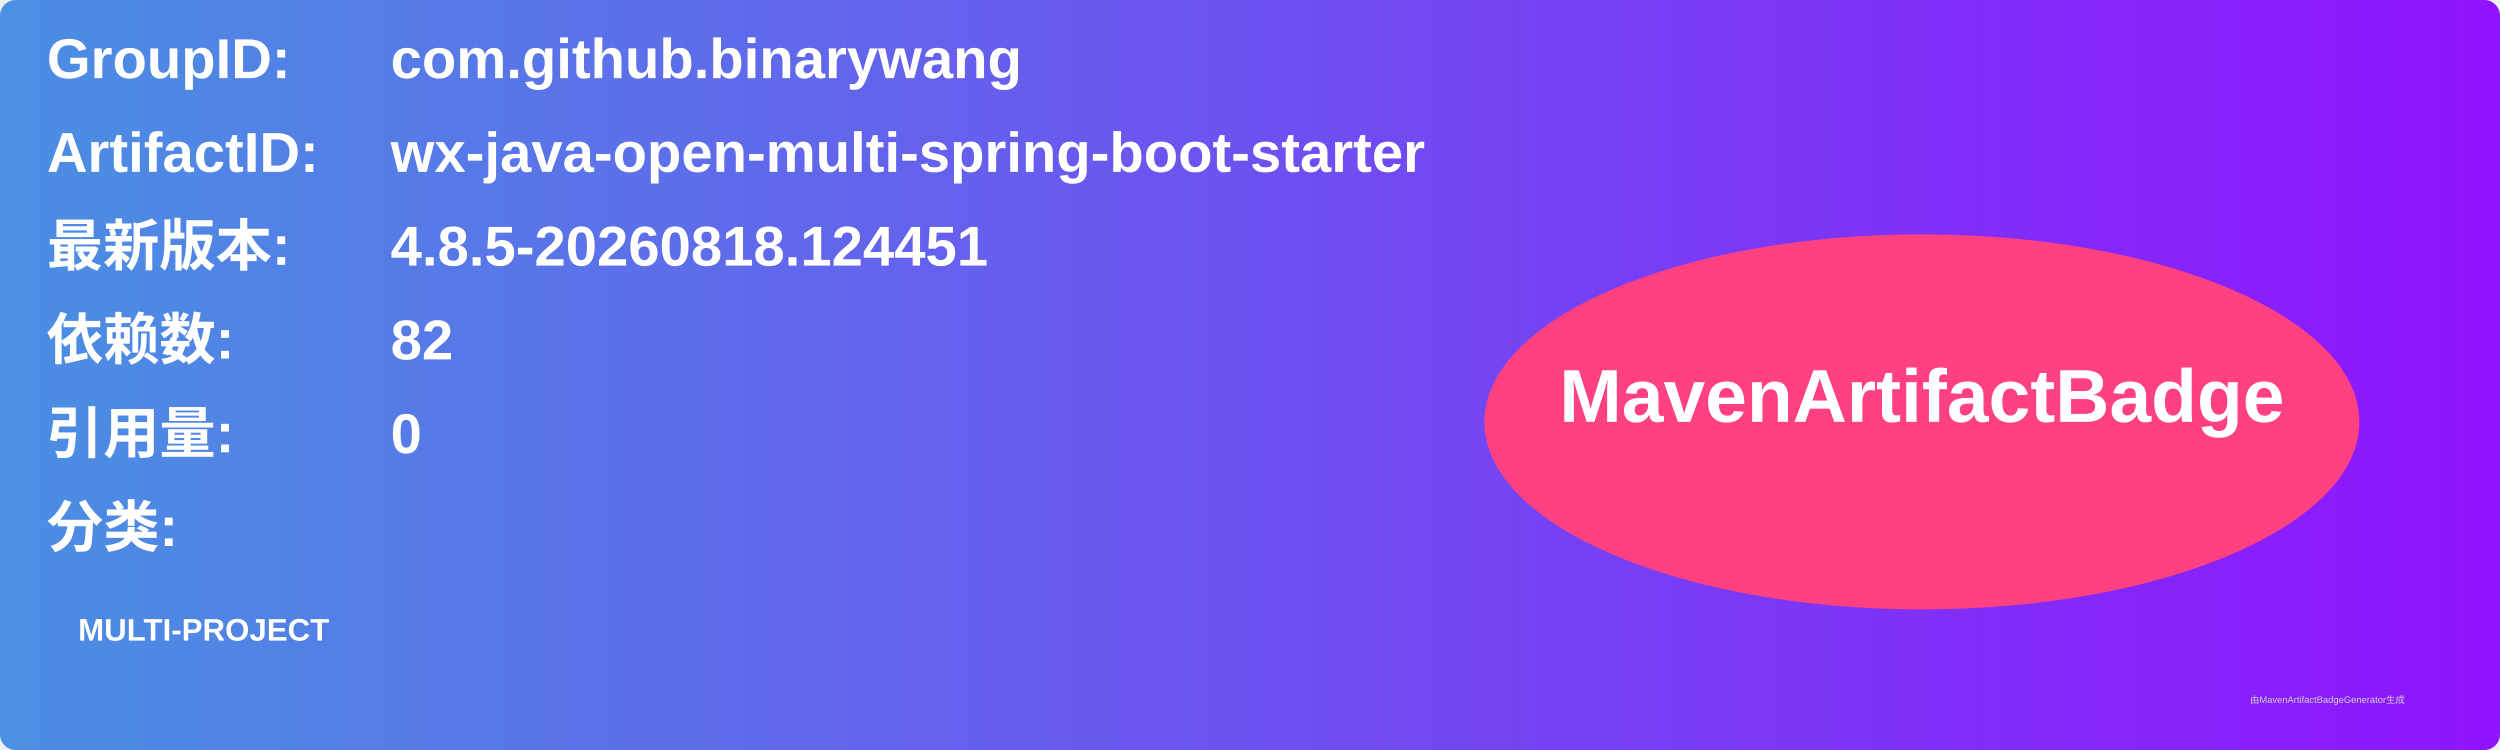
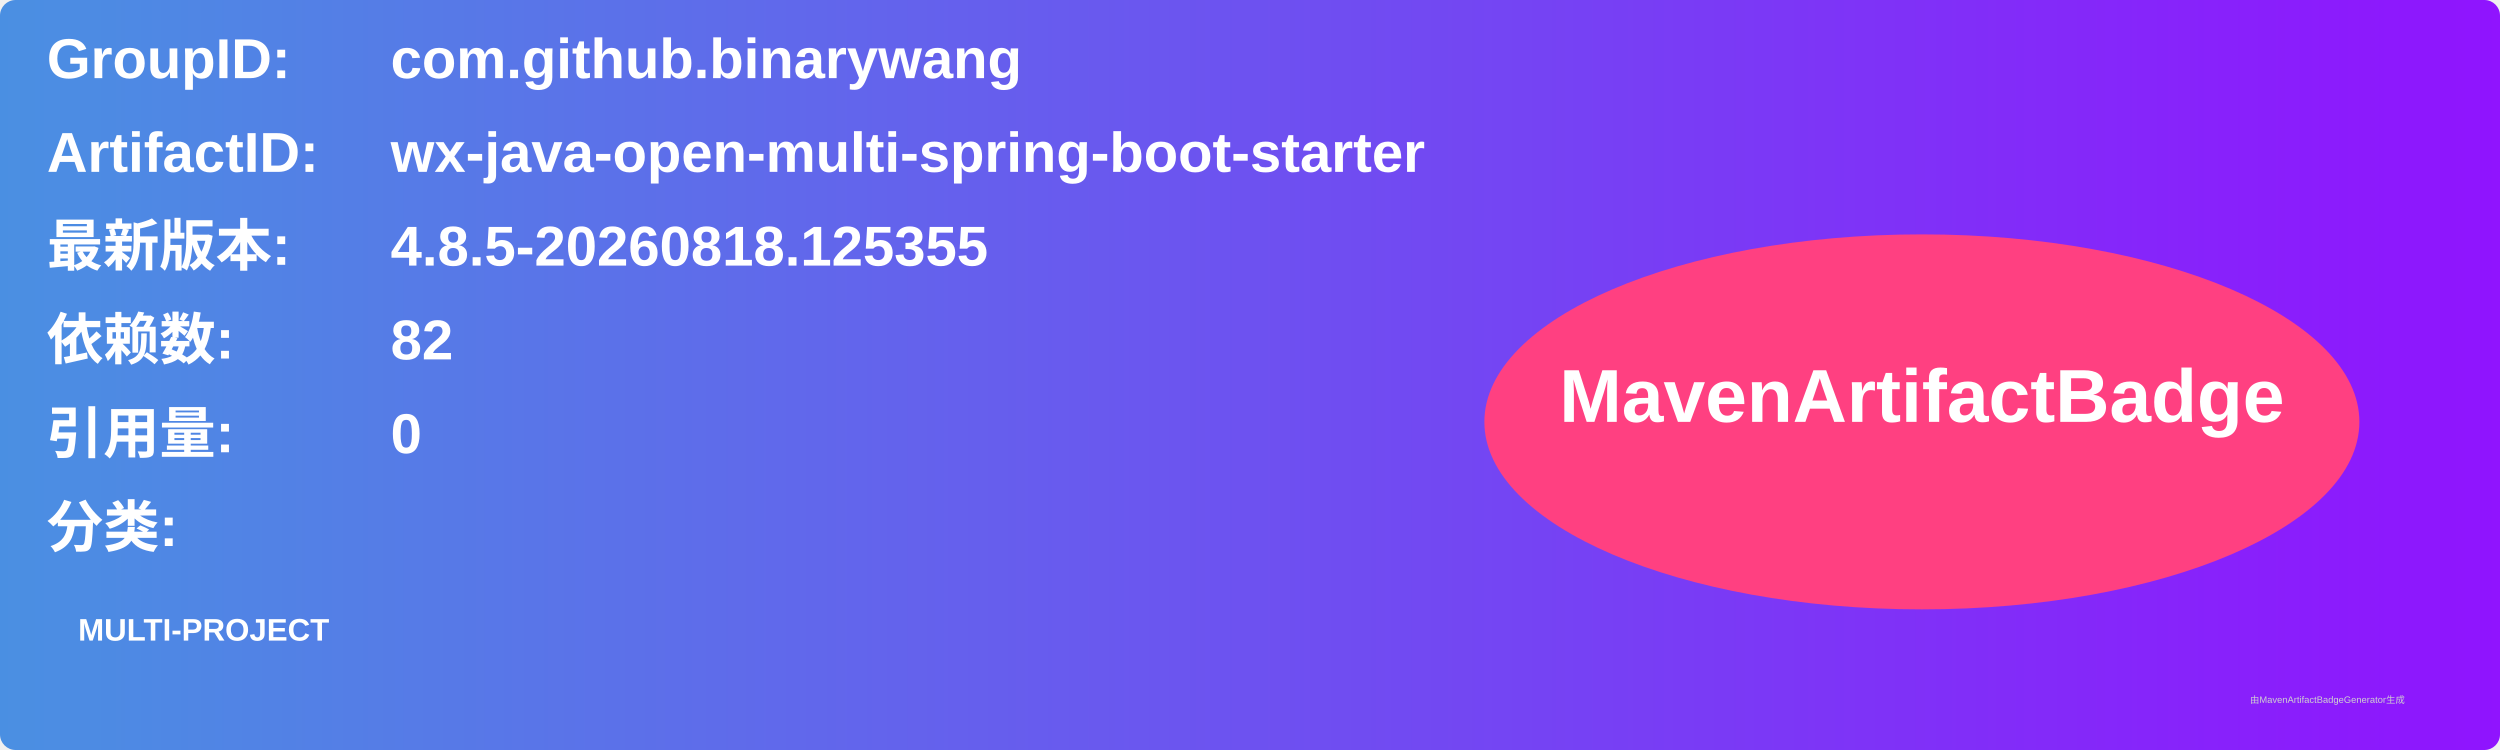
<svg xmlns="http://www.w3.org/2000/svg" width="800" height="240" viewBox="0 0 800 240">
  <linearGradient id="grad" x1="0%" y1="0%" x2="100%" y2="0%">
    <stop offset="0%" stop-color="#4a90e2" />
    <stop offset="100%" stop-color="#9013fe" />
  </linearGradient>
  <rect width="100%" height="100%" rx="5" ry="5" fill="url(#grad)" />
  <g transform="translate(15, 15)">
    <text x="0" y="10" font-family="Arial" font-size="18" fill="white" font-weight="bold" width="260">GroupID:</text>
    <text x="110" y="10" font-family="Arial" font-size="18" fill="white" font-weight="bold" width="460">com.github.binarywang</text>
    <text x="0" y="40" font-family="Arial" font-size="18" fill="white" font-weight="bold" width="260">ArtifactID:</text>
    <text x="110" y="40" font-family="Arial" font-size="18" fill="white" font-weight="bold" width="460">wx-java-open-multi-spring-boot-starter</text>
    <text x="0" y="70" font-family="Arial" font-size="18" fill="white" font-weight="bold">最新版本:</text>
    <text x="110" y="70" font-family="Arial" font-size="18" fill="white" font-weight="bold">
-       <tspan font-weight="bold">4.8.5-20260818.124451</tspan>
+       <tspan font-weight="bold">4.8.5-20260818.125355</tspan>
    </text>
    <text x="0" y="100" font-family="Arial" font-size="18" fill="white" font-weight="bold">依赖数: </text>
    <text x="110" y="100" font-family="Arial" font-size="18" fill="white">
      <tspan font-weight="bold">82</tspan>
    </text>
    <text x="0" y="130" font-family="Arial" font-size="18" fill="white" font-weight="bold">引用量: </text>
    <text x="110" y="130" font-family="Arial" font-size="18" fill="white">
      <tspan font-weight="bold">0</tspan>
    </text>
    <text x="0" y="160" font-family="Arial" font-size="18" fill="white" font-weight="bold">分类:</text>
    <text x="10" y="190" font-family="Arial" font-size="10" fill="white">
      <tspan font-weight="bold">MULTI-PROJECT</tspan>
    </text>
    <ellipse cx="600" cy="120" rx="140" ry="60" fill="#ff4081" />
    <text x="600" y="120" text-anchor="middle" font-family="Arial" font-size="24" fill="white" font-weight="bold">MavenArtifactBadge</text>
  </g>
  <text x="720" y="225" font-family="Arial" font-size="3" fill="#d0d0d0">由MavenArtifactBadgeGenerator生成</text>
</svg>
